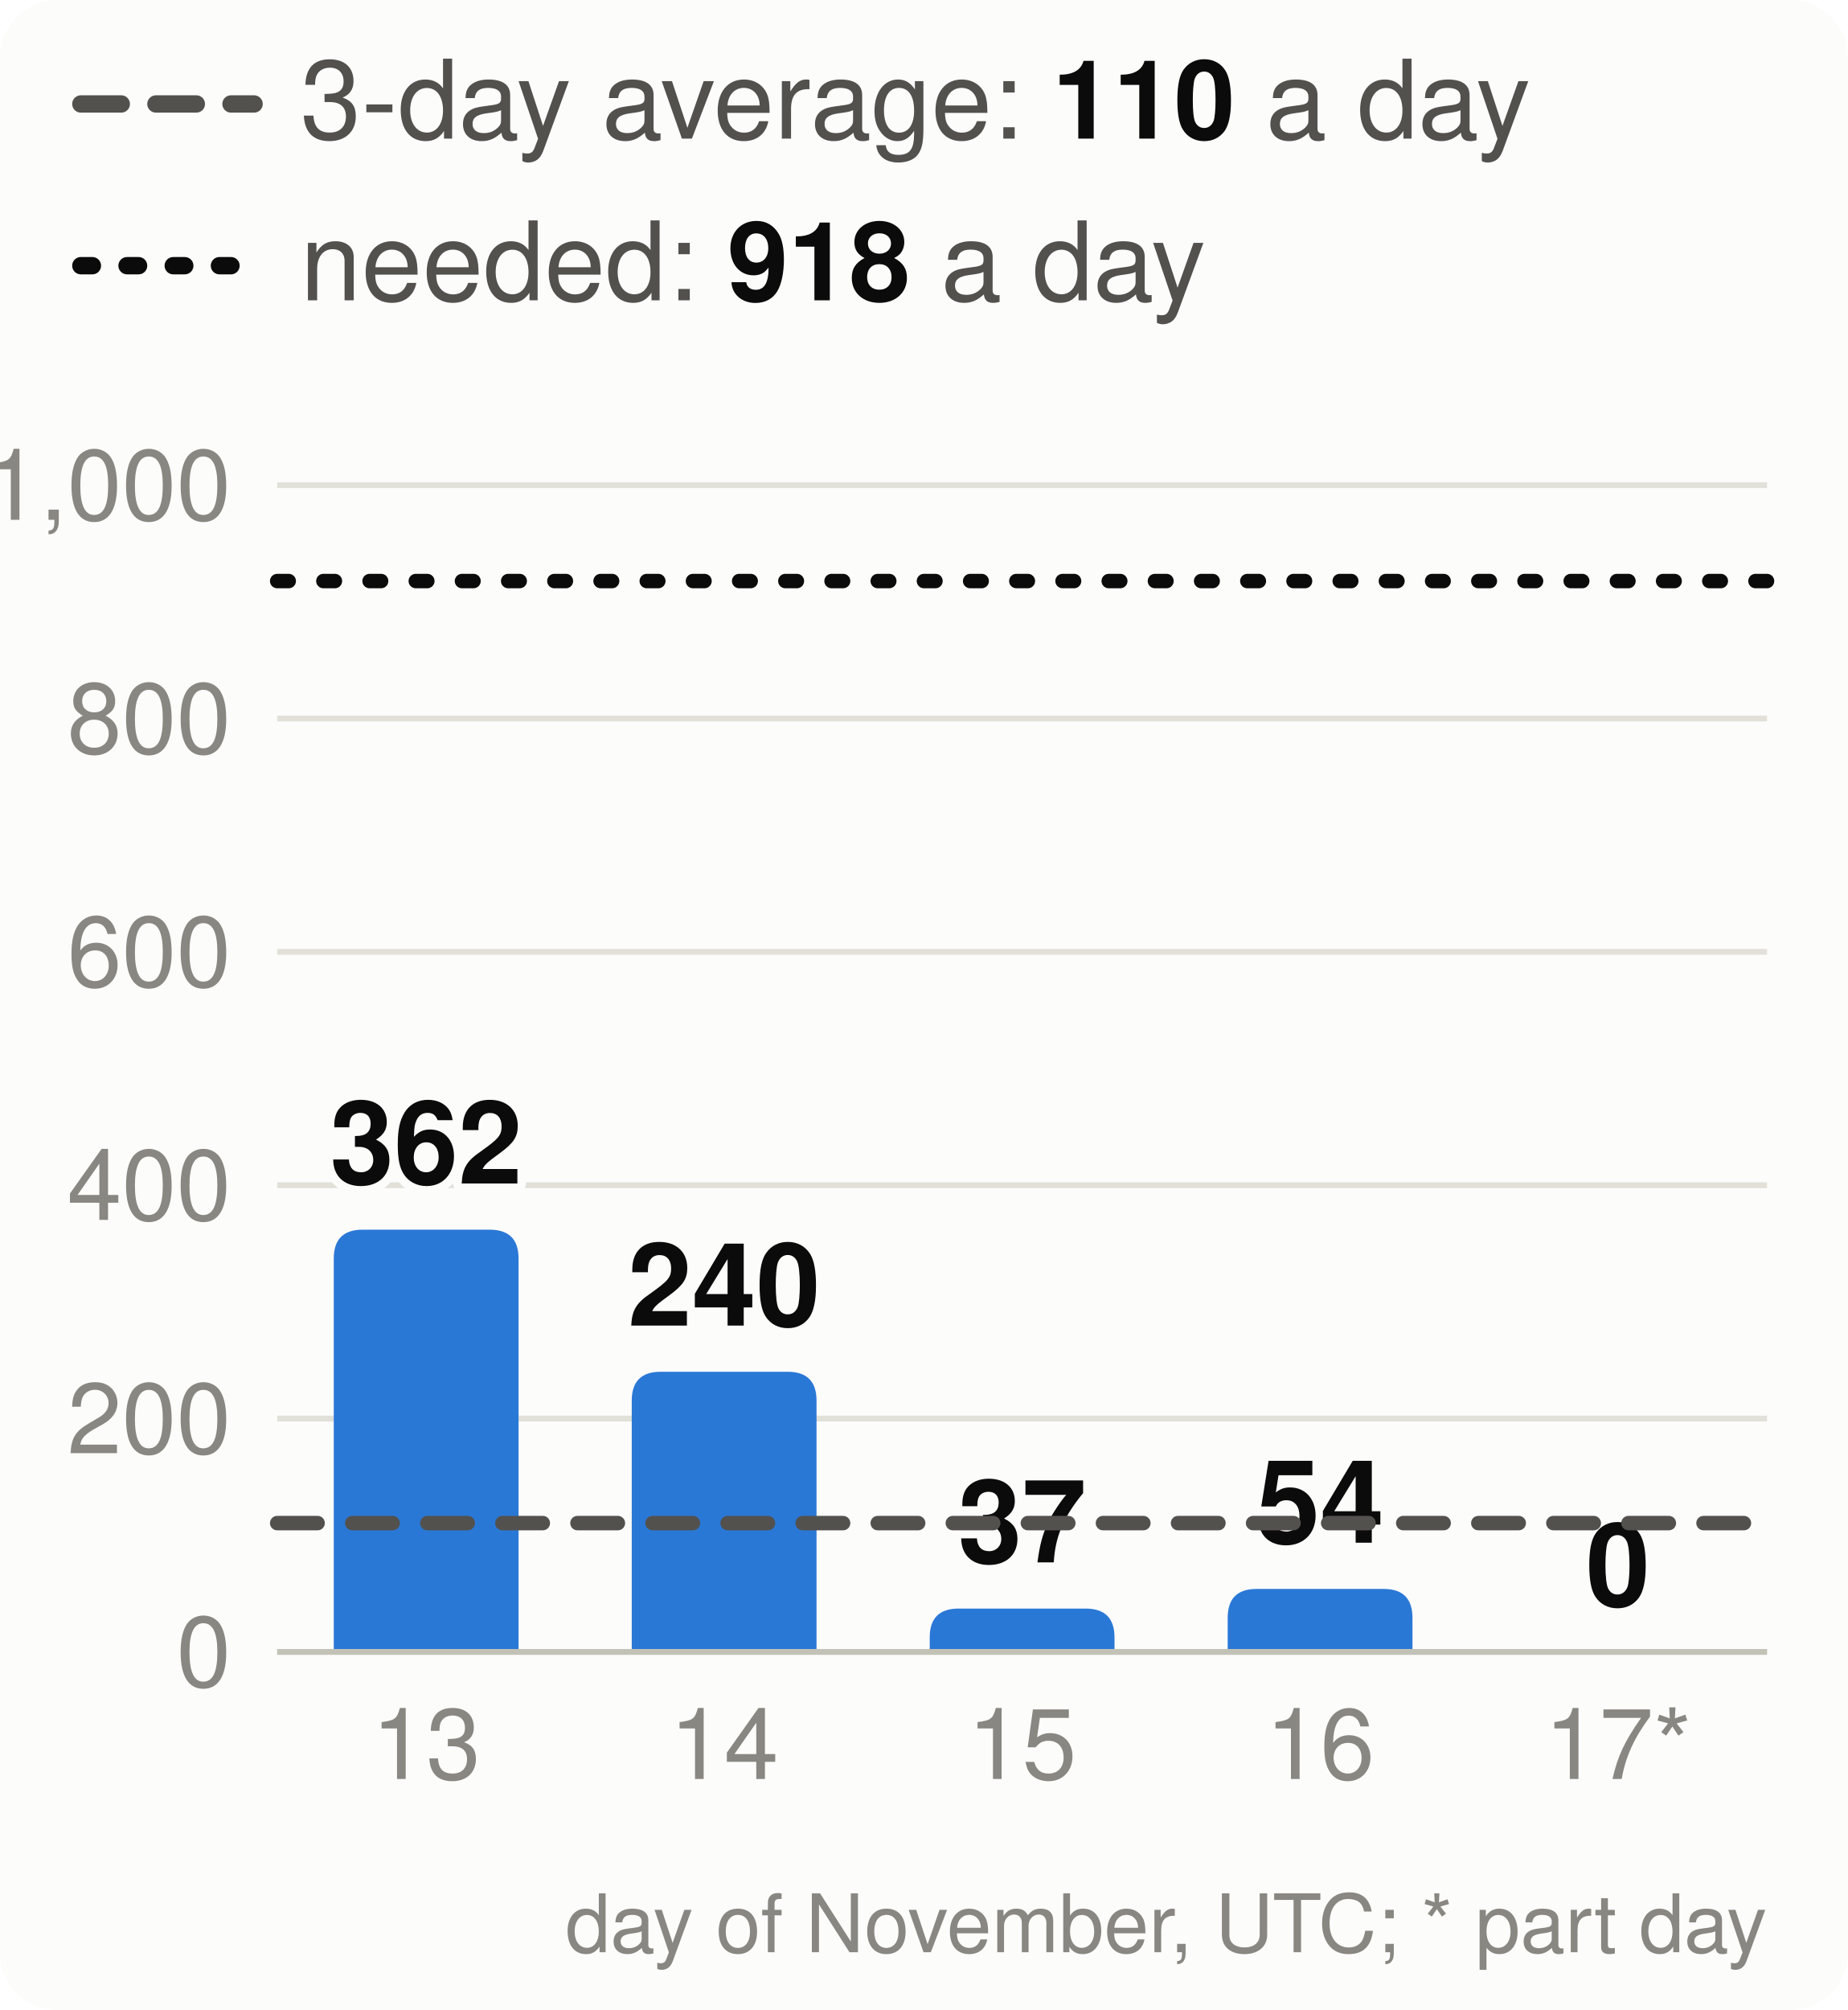
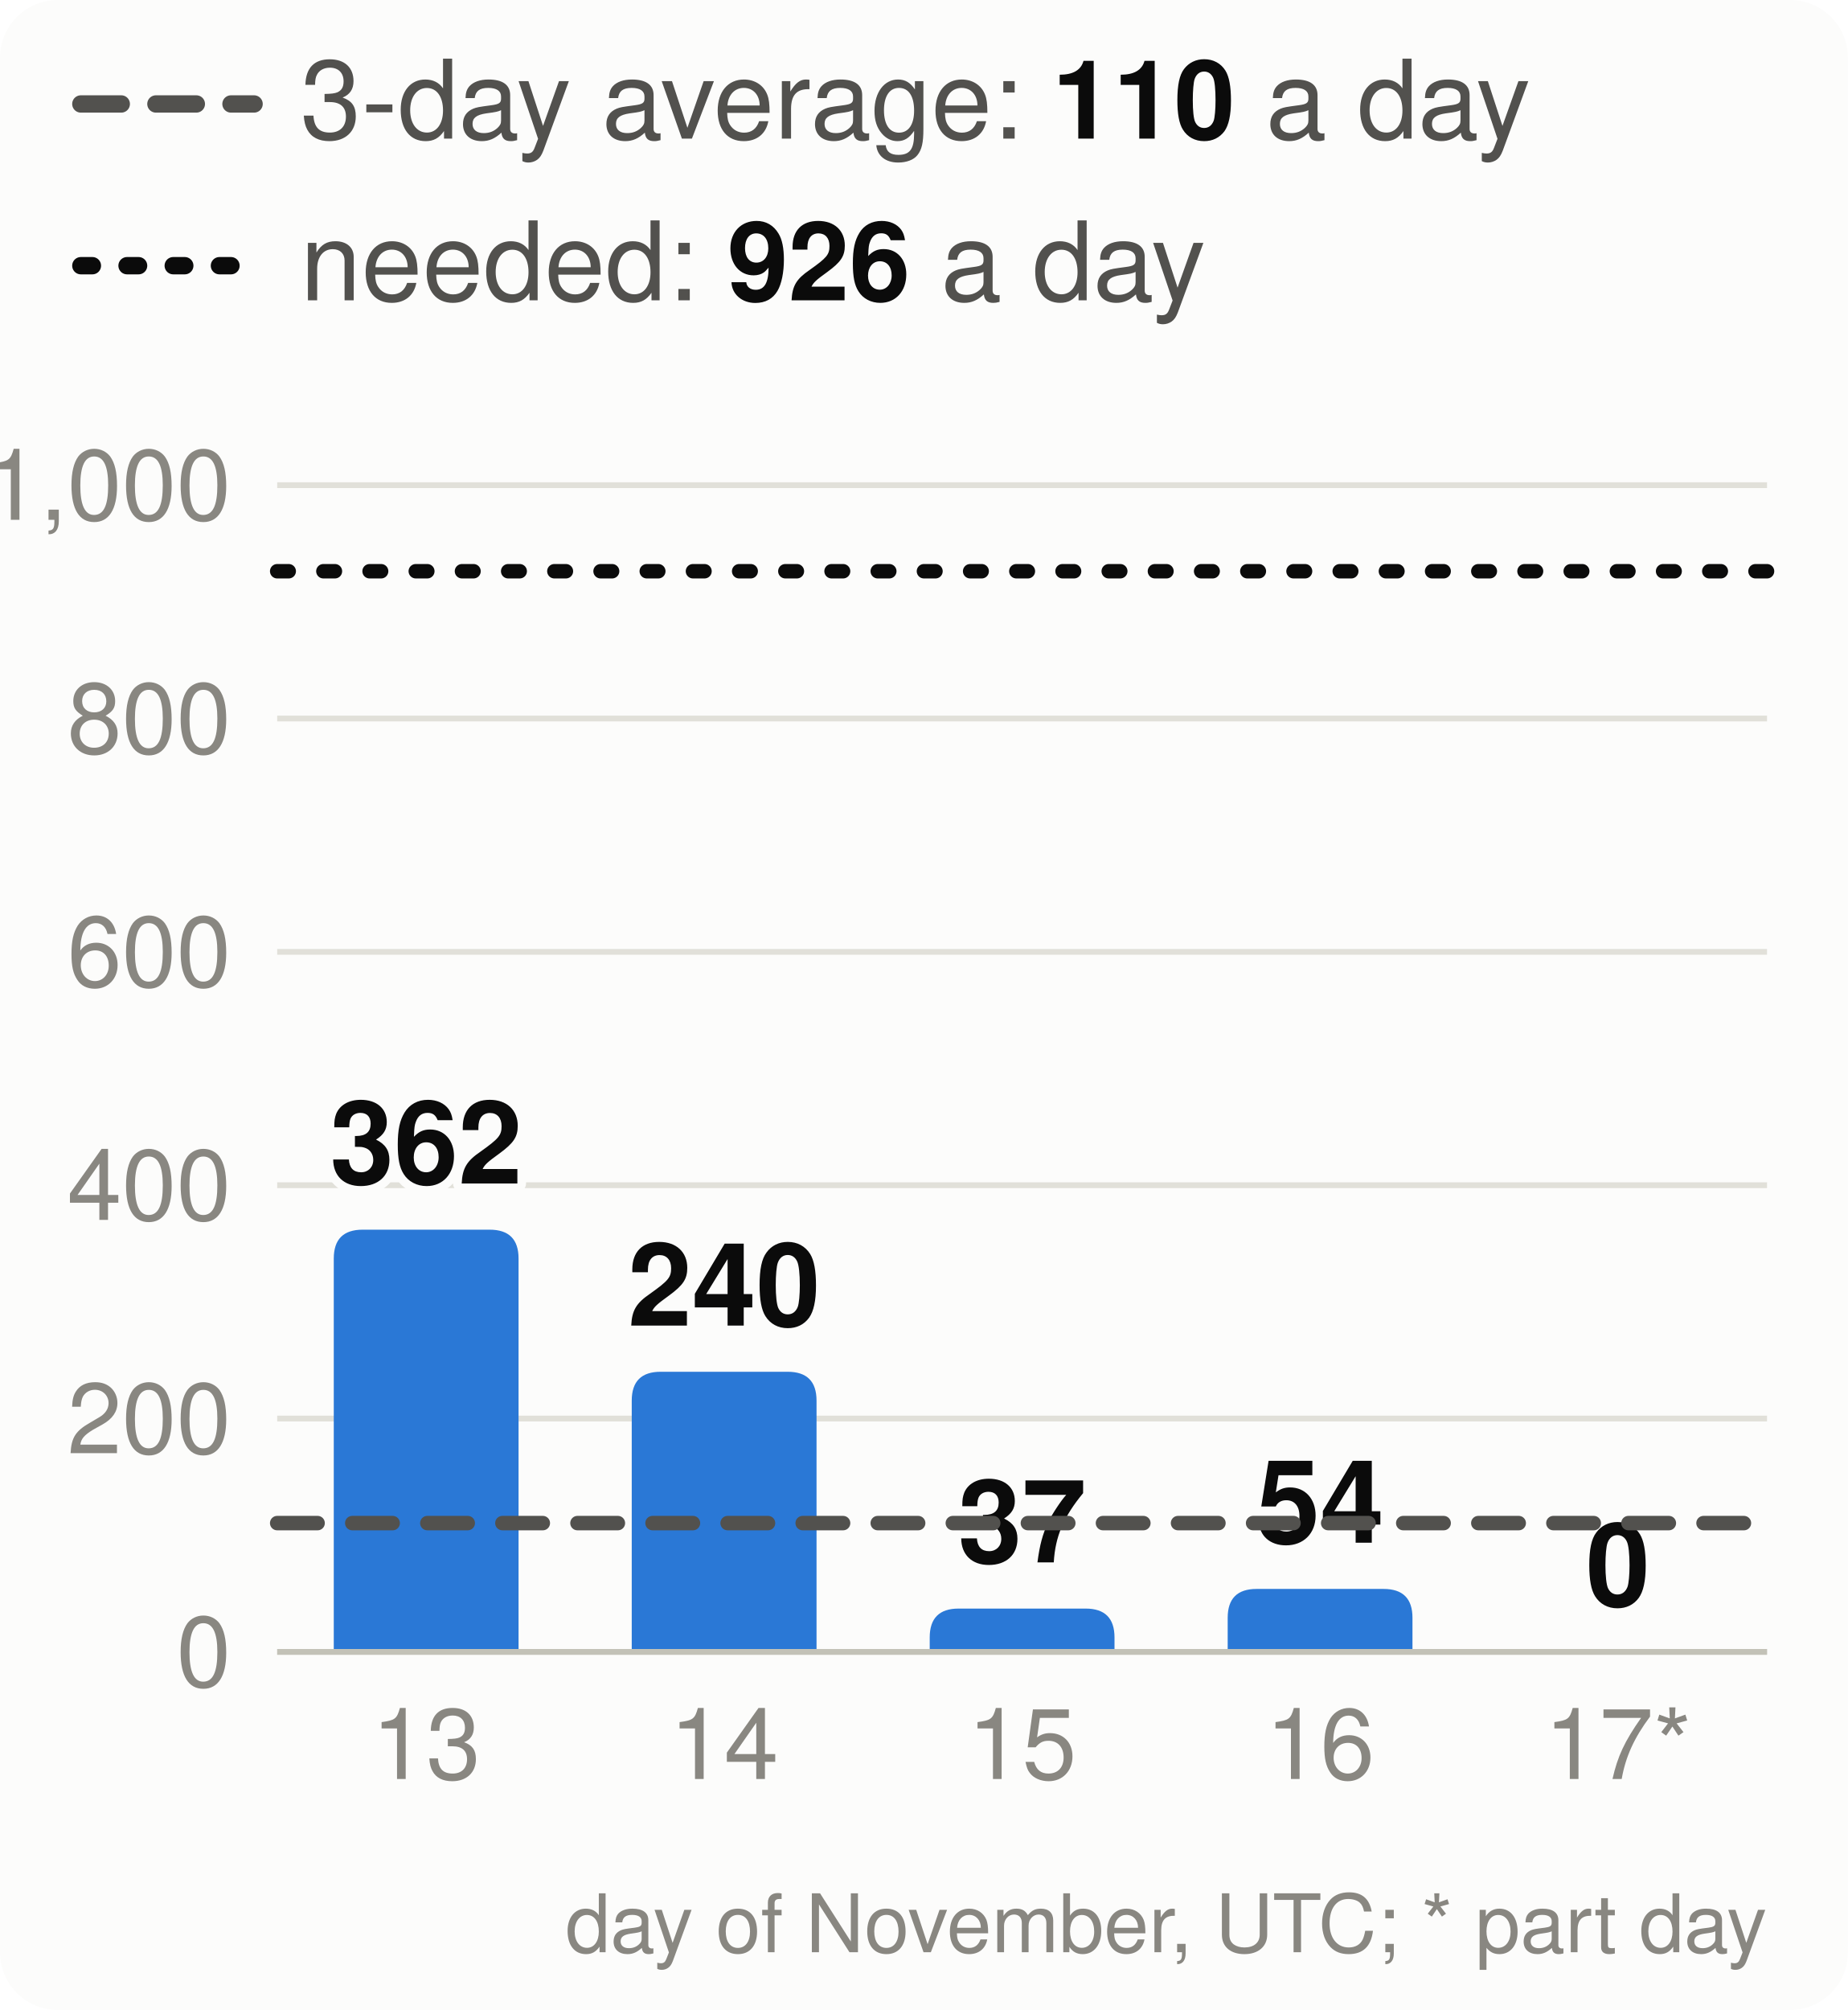
<svg xmlns="http://www.w3.org/2000/svg" viewBox="0 0 320 348" width="320" height="348" font-family="system-ui,-apple-system,Segoe UI,Helvetica,Arial,sans-serif" font-size="18" role="img" aria-label="Velocity: story points merged per day, the 3-day average and the pace needed">
  <style>.h{paint-order:stroke;stroke:#fcfcfb;stroke-width:3px;stroke-linejoin:round}.rg{stroke:#fcfcfb}@media (prefers-color-scheme: dark){.bg{fill:#1a1a19}.t1{fill:#f0efec}.t2{fill:#c3c2b7}.gr{stroke:#2c2c2a}.ax{stroke:#383835}.ld{stroke:#383835}.br{stroke:#c3c2b7}.m{stroke:#3987e5}.dp{stroke:#d95926}.v{stroke:#199e70}.i2{stroke:#c3c2b7}.i1{stroke:#f0efec}.f1{fill:#3987e5}.f2{fill:#d95926}.f3{fill:#199e70}.f4{fill:#c98500}.ev{fill:#c3c2b7}.inv{fill:#1a1a19}.done{fill:#cde2fb}.todo{fill:#52514e}.tile{fill:#262624}.h,.rg{stroke:#1a1a19}}</style>
  <rect width="320" height="348" rx="10" class="bg" fill="#fcfcfb" />
  <line x1="14" x2="44" y1="18" y2="18" class="i2" stroke="#52514e" stroke-width="3" stroke-dasharray="7 6" stroke-linecap="round" />
  <text x="52" y="24" class="t2" fill="#52514e" font-size="19">3-day average: <tspan class="t1" fill="#0b0b0b" font-weight="700">110</tspan> a day</text>
  <line x1="14" x2="44" y1="46" y2="46" class="i1" stroke="#0b0b0b" stroke-width="3" stroke-dasharray="2 6" stroke-linecap="round" />
-   <text x="52" y="52" class="t2" fill="#52514e" font-size="19">needed: <tspan class="t1" fill="#0b0b0b" font-weight="700">918</tspan> a day</text>
+   <text x="52" y="52" class="t2" fill="#52514e" font-size="19">needed: <tspan class="t1" fill="#0b0b0b" font-weight="700">926</tspan> a day</text>
  <line x1="48" x2="306" y1="286.0" y2="286.0" class="gr" stroke="#e1e0d9" />
  <text x="40" y="292.0" text-anchor="end" class="t3" fill="#898781" font-size="17">0</text>
  <line x1="48" x2="306" y1="245.6" y2="245.6" class="gr" stroke="#e1e0d9" />
  <text x="40" y="251.6" text-anchor="end" class="t3" fill="#898781" font-size="17">200</text>
  <line x1="48" x2="306" y1="205.2" y2="205.2" class="gr" stroke="#e1e0d9" />
  <text x="40" y="211.2" text-anchor="end" class="t3" fill="#898781" font-size="17">400</text>
  <line x1="48" x2="306" y1="164.8" y2="164.8" class="gr" stroke="#e1e0d9" />
  <text x="40" y="170.8" text-anchor="end" class="t3" fill="#898781" font-size="17">600</text>
  <line x1="48" x2="306" y1="124.4" y2="124.4" class="gr" stroke="#e1e0d9" />
  <text x="40" y="130.4" text-anchor="end" class="t3" fill="#898781" font-size="17">800</text>
  <line x1="48" x2="306" y1="84.0" y2="84.0" class="gr" stroke="#e1e0d9" />
  <text x="40" y="90.0" text-anchor="end" class="t3" fill="#898781" font-size="17">1,000</text>
  <path d="M57.8,286.0V217.9Q57.8,212.9 62.8,212.9H84.8Q89.8,212.9 89.8,217.9V286.0Z" class="f1" fill="#2a78d6" />
  <text x="73.8" y="204.9" text-anchor="middle" class="t1 h" fill="#0b0b0b" font-size="20" font-weight="700">362</text>
  <text x="73.8" y="308" text-anchor="middle" class="t3" fill="#898781" font-size="17">13</text>
  <path d="M109.4,286.0V242.5Q109.4,237.5 114.4,237.5H136.4Q141.4,237.5 141.4,242.5V286.0Z" class="f1" fill="#2a78d6" />
  <text x="125.4" y="229.5" text-anchor="middle" class="t1 h" fill="#0b0b0b" font-size="20" font-weight="700">240</text>
  <text x="125.4" y="308" text-anchor="middle" class="t3" fill="#898781" font-size="17">14</text>
  <path d="M161.0,286.0V283.5Q161.0,278.5 166.0,278.5H188.0Q193.0,278.5 193.0,283.5V286.0Z" class="f1" fill="#2a78d6" />
  <text x="177.0" y="270.5" text-anchor="middle" class="t1 h" fill="#0b0b0b" font-size="20" font-weight="700">37</text>
  <text x="177.0" y="308" text-anchor="middle" class="t3" fill="#898781" font-size="17">15</text>
  <path d="M212.6,286.0V280.1Q212.6,275.1 217.6,275.1H239.6Q244.6,275.1 244.6,280.1V286.0Z" class="f1" fill="#2a78d6" />
  <text x="228.6" y="267.1" text-anchor="middle" class="t1 h" fill="#0b0b0b" font-size="20" font-weight="700">54</text>
  <text x="228.6" y="308" text-anchor="middle" class="t3" fill="#898781" font-size="17">16</text>
  <text x="280.2" y="278.0" text-anchor="middle" class="t1 h" fill="#0b0b0b" font-size="20" font-weight="700">0</text>
  <text x="280.2" y="308" text-anchor="middle" class="t3" fill="#898781" font-size="17">17*</text>
  <line x1="48" x2="306" y1="286.0" y2="286.0" class="ax" stroke="#c3c2b7" />
  <line x1="48" x2="306" y1="263.7" y2="263.7" class="i2" stroke="#52514e" stroke-width="2.5" stroke-dasharray="7 6" stroke-linecap="round" />
-   <line x1="48" x2="306" y1="100.6" y2="100.6" class="i1" stroke="#0b0b0b" stroke-width="2.5" stroke-dasharray="2 6" stroke-linecap="round" />
+   <line x1="48" x2="306" y1="98.9" y2="98.9" class="i1" stroke="#0b0b0b" stroke-width="2.5" stroke-dasharray="2 6" stroke-linecap="round" />
  <text x="306" y="338" text-anchor="end" class="t3" fill="#898781" font-size="14">day of November, UTC; * part day</text>
</svg>
